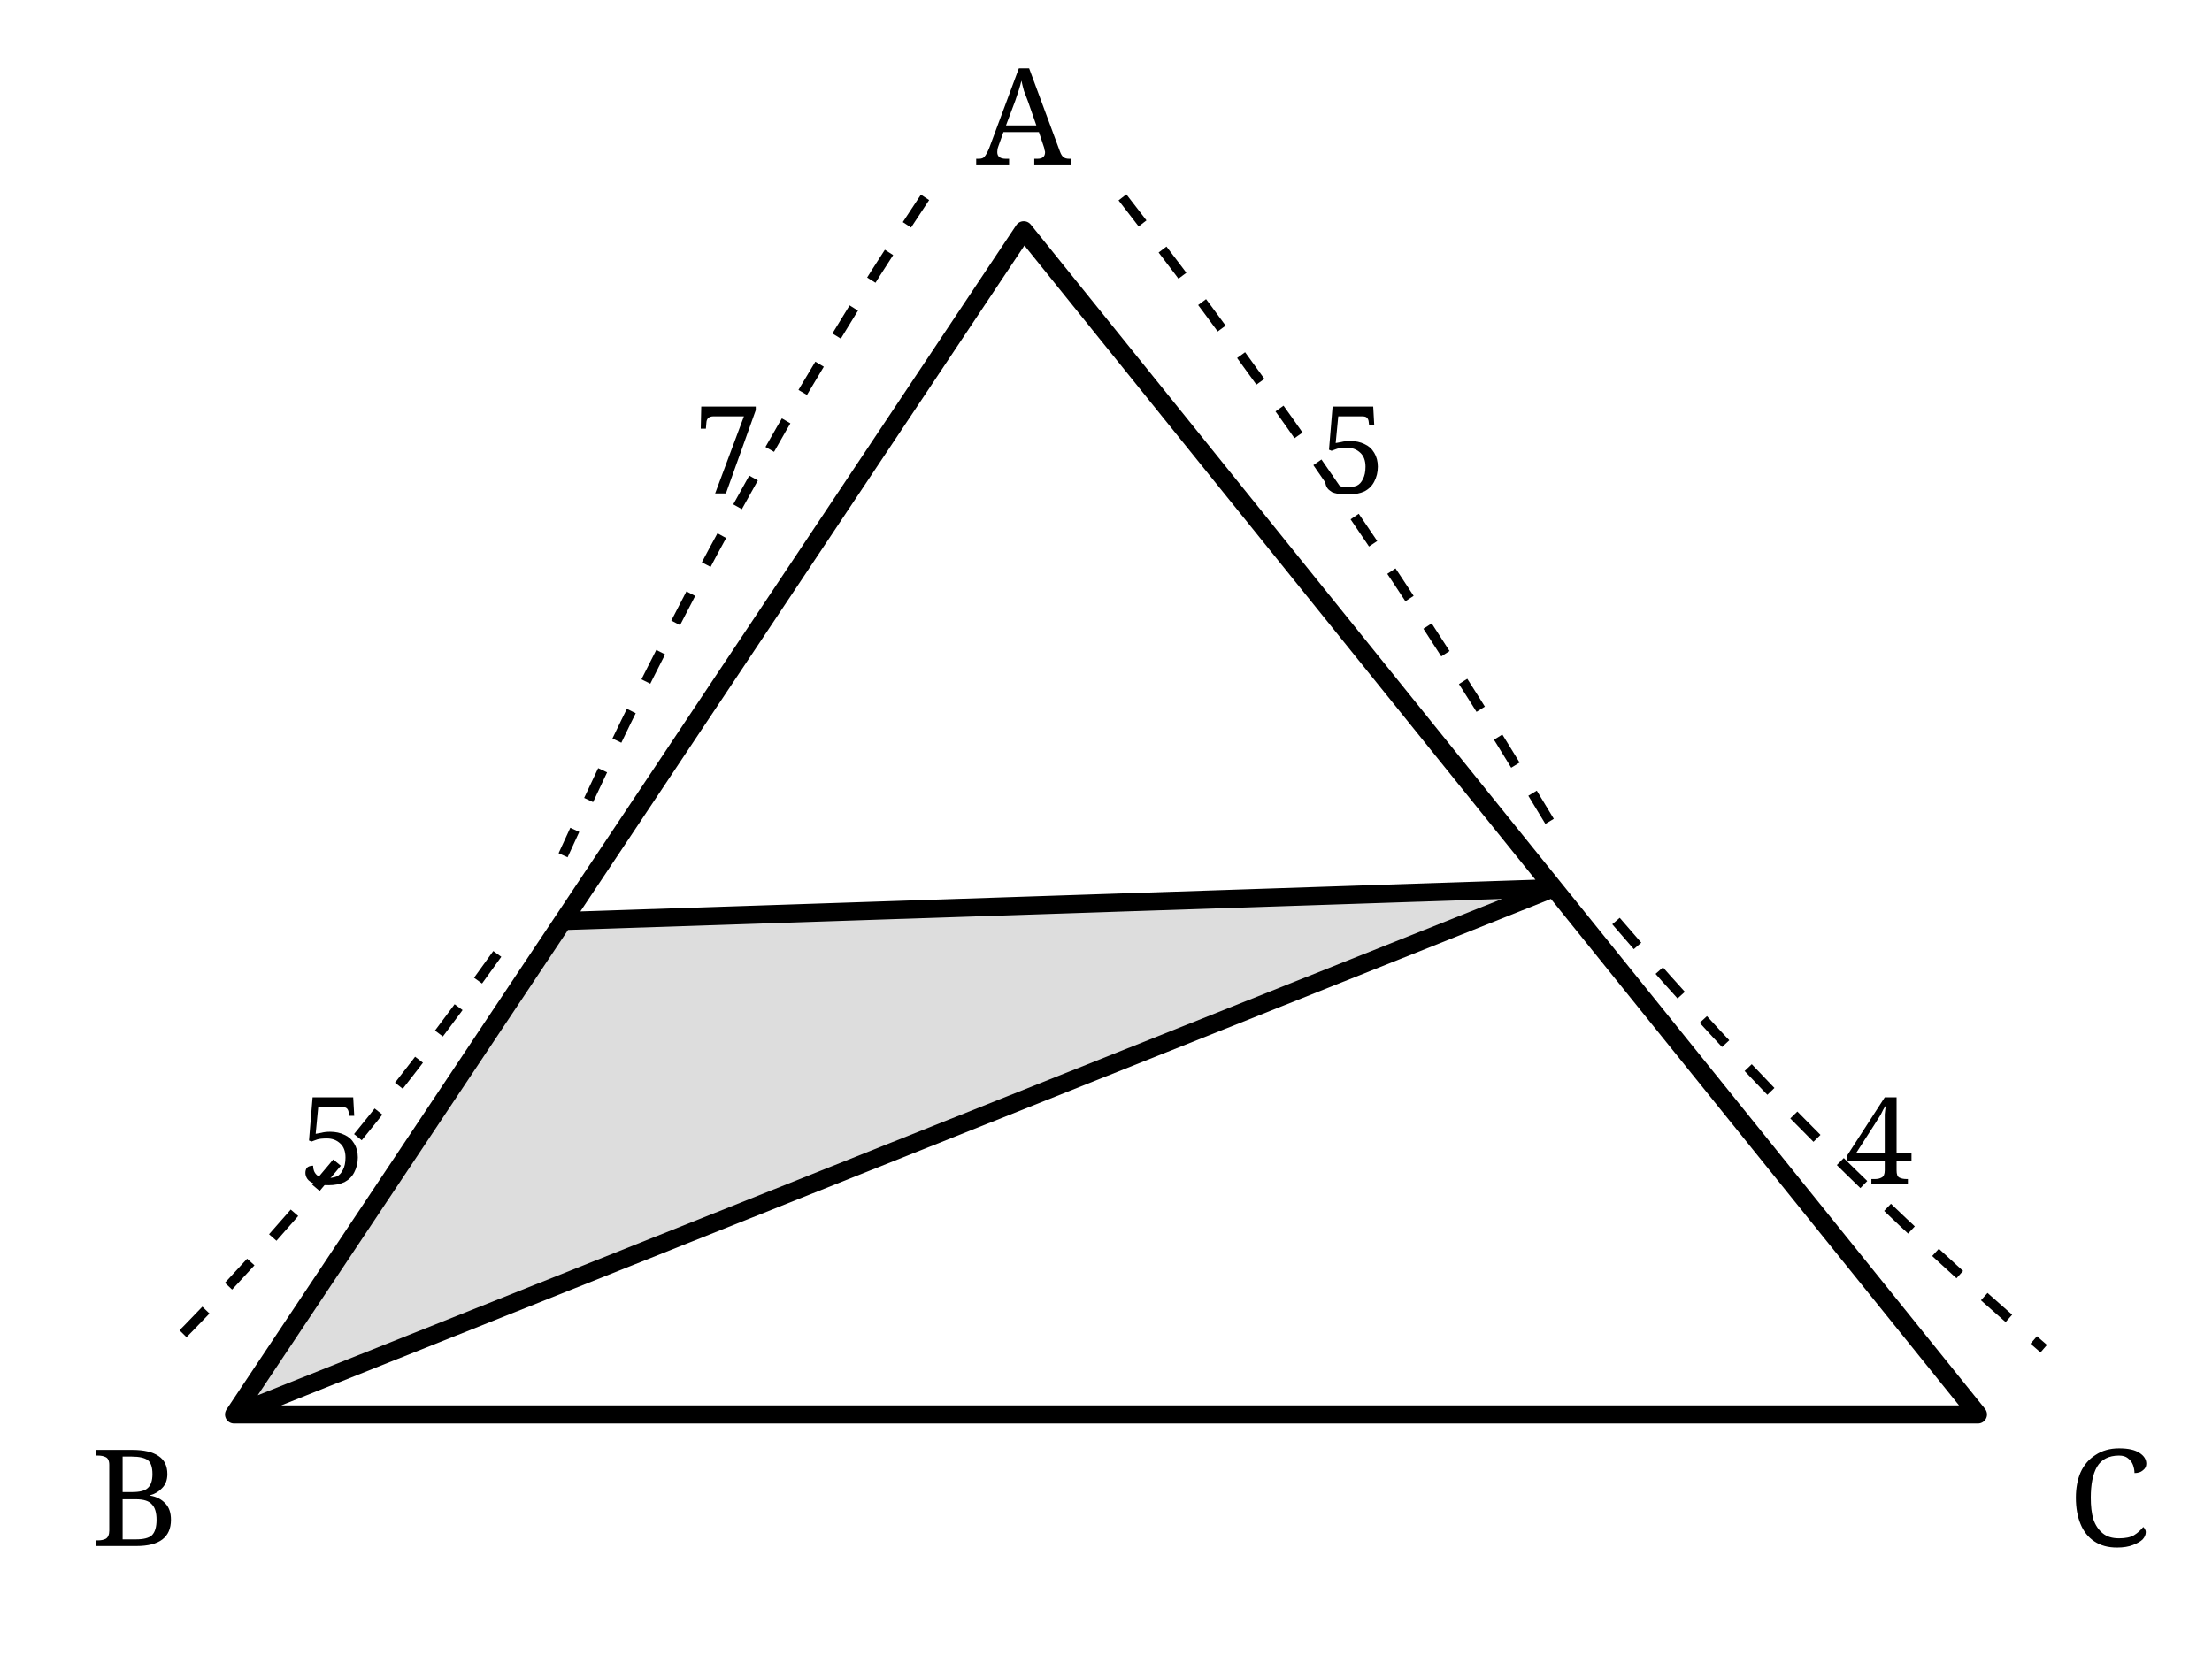
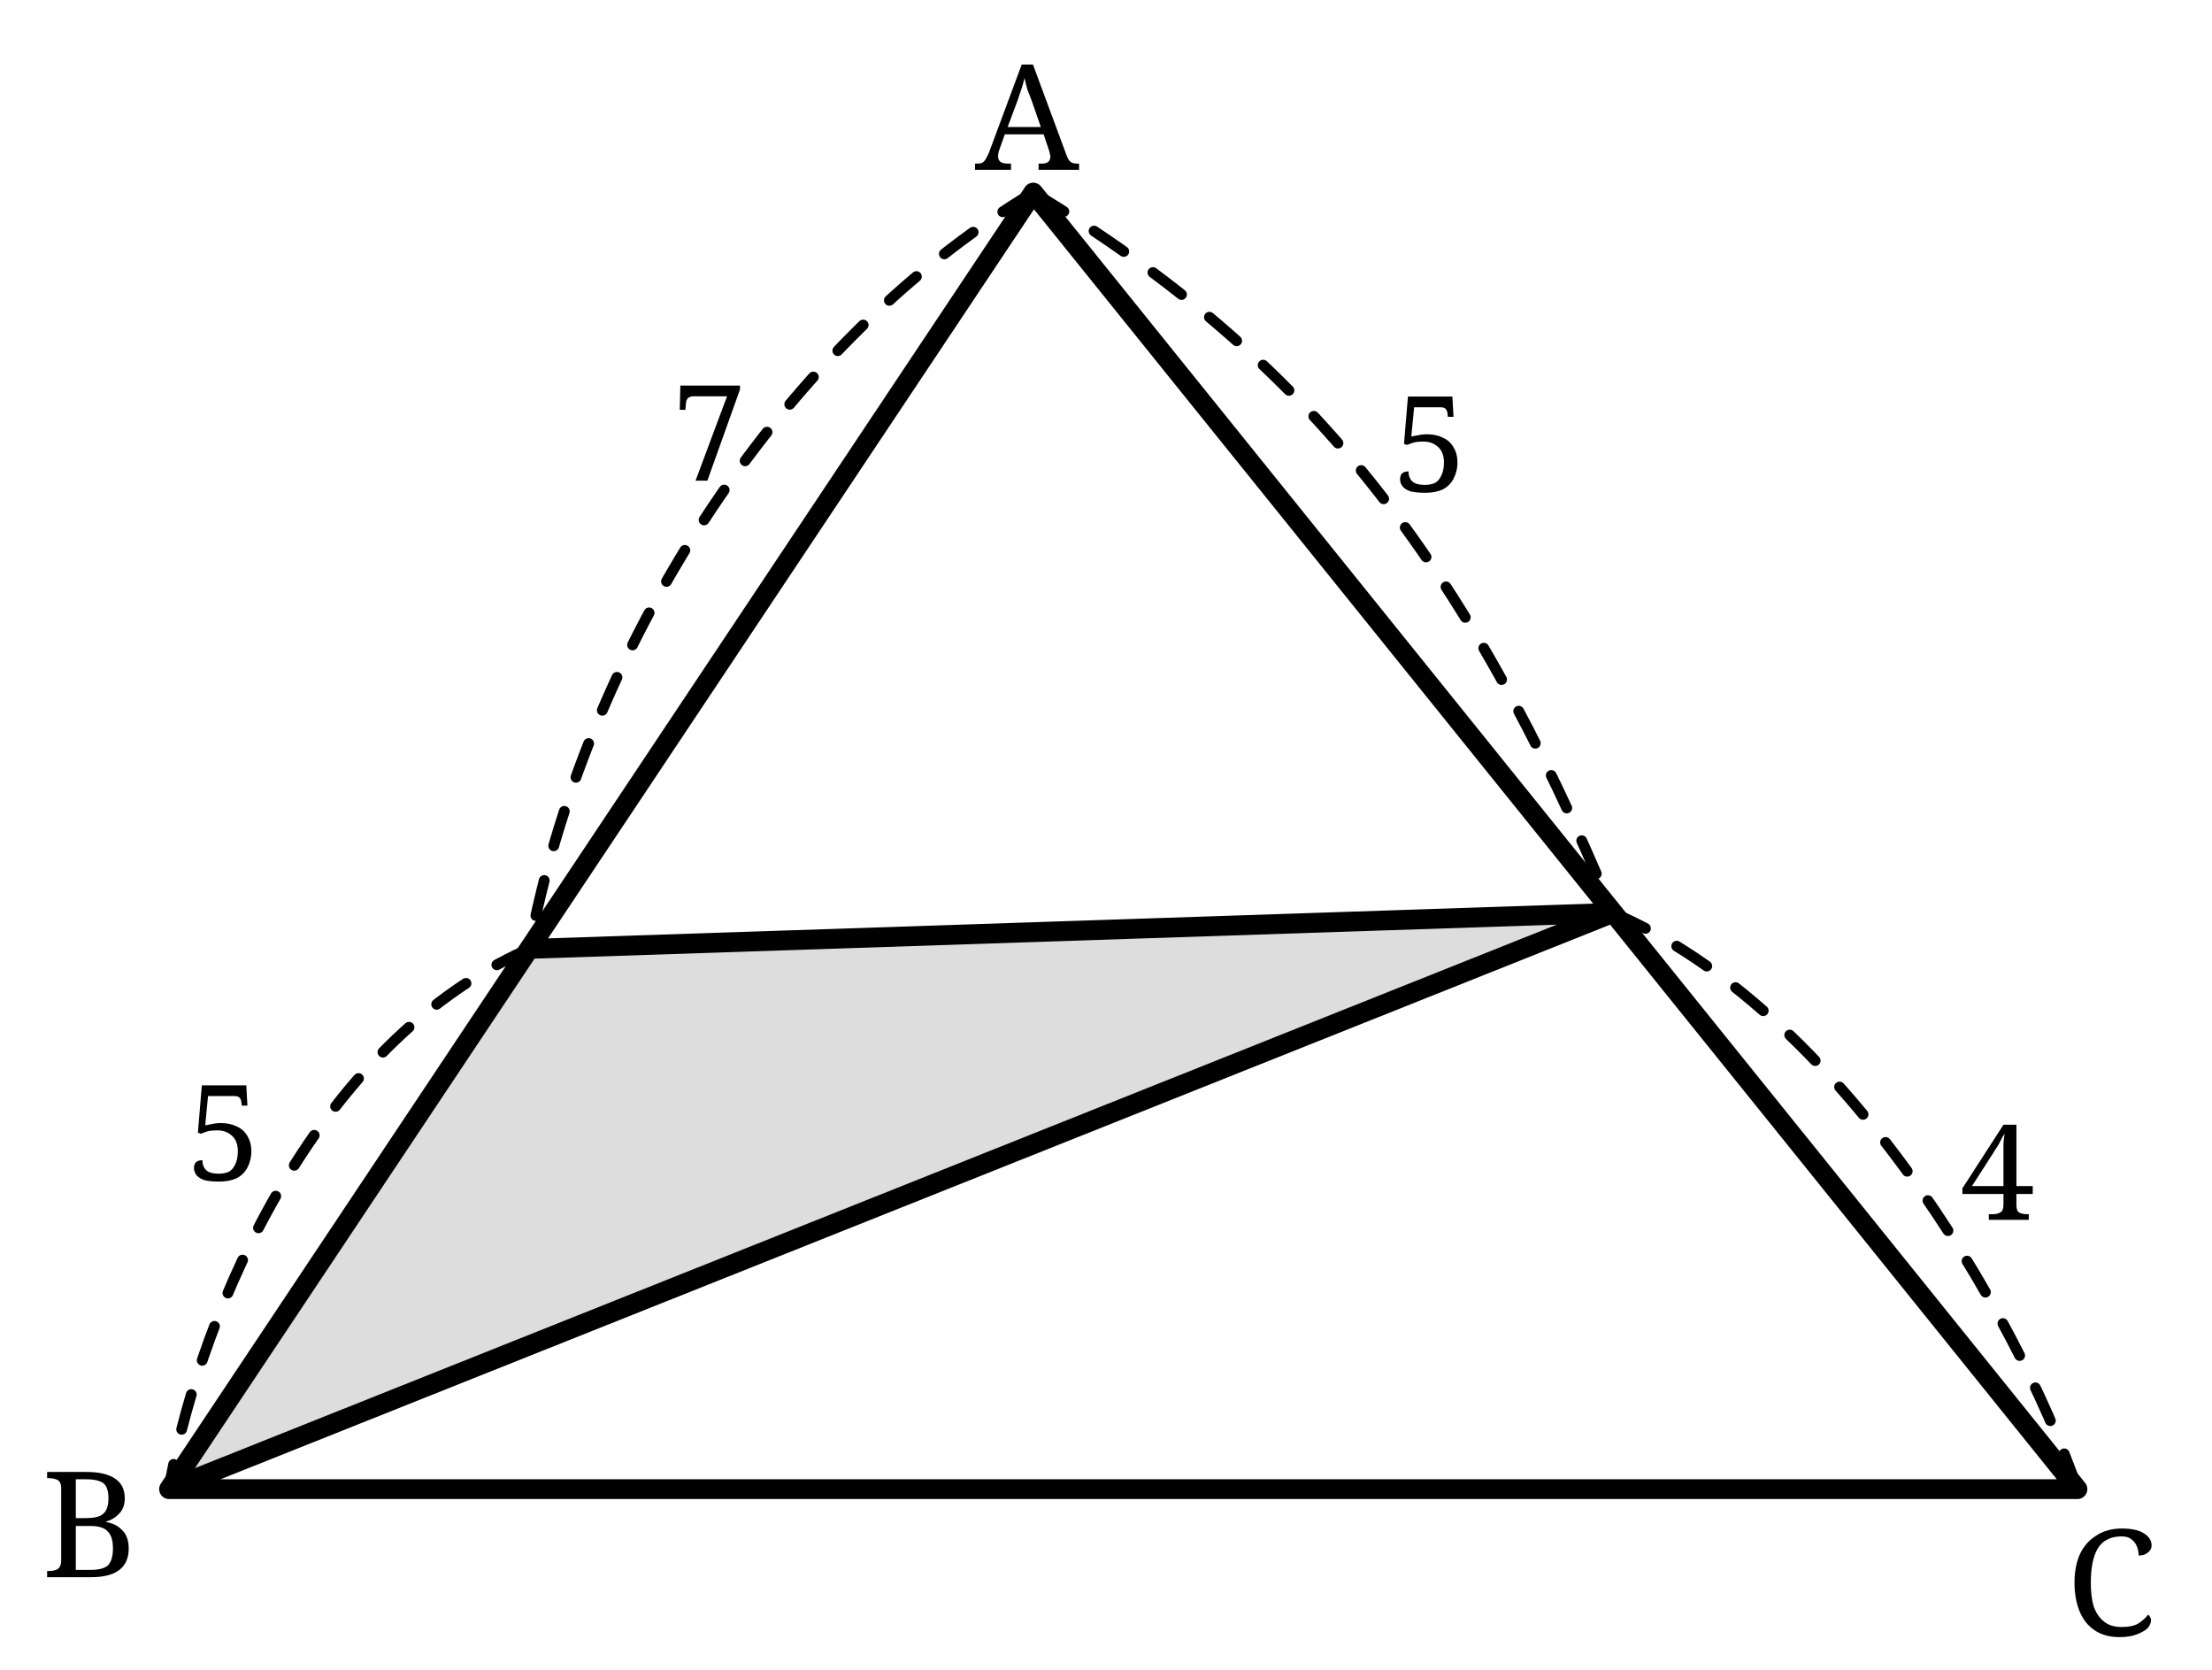
- <svg xmlns="http://www.w3.org/2000/svg" width="58mm" height="44mm" viewBox="-5 -5 67 51">
-   <defs>
-     <style>.main{stroke:#000;stroke-width:.55;fill:none;stroke-linejoin:round}.dim{stroke:#000;stroke-width:.3;fill:none;stroke-dasharray:1 1}.shade{fill:#ddd}.label,.num{font-family:"CMU Serif","Computer Modern Serif",serif;fill:#000}.label{font-size:4.1px}.num{font-size:3.7px}</style>
+ <svg xmlns="http://www.w3.org/2000/svg" width="53mm" height="40mm" viewBox="-5 -5 61.224 46.364" version="1.1" id="svg30">
+   <defs id="defs4">
+     <style id="style2">.main{stroke:#000;stroke-width:.55;fill:none;stroke-linejoin:round}.dim{stroke:#000;stroke-width:.3;fill:none;stroke-dasharray:1 1}.shade{fill:#ddd}.label,.num{font-family:"CMU Serif","Computer Modern Serif",serif;fill:#000}.label{font-size:4.1px}.num{font-size:3.7px}</style>
  </defs>
-   <polygon class="shade" points="2,38 42.1,22 12,23" />
-   <path class="main" d="M26 2 L2 38 L55 38 Z M2 38 L42.1 22 L12 23" />
-   <path class="dim" d="M29 1 Q36 10 42 20 M44 23 Q50 30 57 36 M23 1 Q17 10 12 21 M10 24 Q5 31 0 36" />
-   <g class="num" text-anchor="middle">
-     <text x="36" y="10">5</text>
-     <text x="52" y="31">4</text>
-     <text x="17" y="10">7</text>
-     <text x="5" y="31">5</text>
+   <polygon class="shade" points="2,38 42.1,22 12,23 " id="polygon6" transform="translate(-2.408577,-1.653092)" />
+   <path class="main" d="M 23.591,0.347 -0.409,36.347 H 52.591 Z M -0.409,36.347 l 40.1,-16 -30.1,1" id="path8" />
+   <path class="dim" d="m 23.591,0.347 c 7.617,4.582 12.03,10.226 16.1,20 m 0,0 c 6.261,2.682 11.142,10.987 12.9,16 m -29,-36 C 16.379,4.679 11.094,13.252 9.591,21.347 m 0,0 c -6.361,2.802 -9.354,11.003 -10,15" id="path10" style="stroke-linecap:round;stroke-linejoin:round" />
+   <g class="num" text-anchor="middle" id="g20" transform="translate(-2.408577,-1.653092)">
+     <text x="37.019" y="10.305" id="text12">5</text>
+     <text x="52.776" y="30.524" id="text14">4</text>
+     <text x="17" y="10" id="text16">7</text>
+     <text x="3.524" y="29.429" id="text18">5</text>
  </g>
-   <g class="label" text-anchor="middle">
-     <text x="26" y="0">A</text>
-     <text x="-1" y="42">B</text>
-     <text x="59" y="42">C</text>
+   <g class="label" text-anchor="middle" id="g28" transform="translate(-2.408577,-1.653092)">
+     <text x="25.827" y="1.366" id="text22">A</text>
+     <text x="-0.202" y="40.447" id="text24">B</text>
+     <text x="55.943" y="42.064" id="text26">C</text>
  </g>
</svg>
